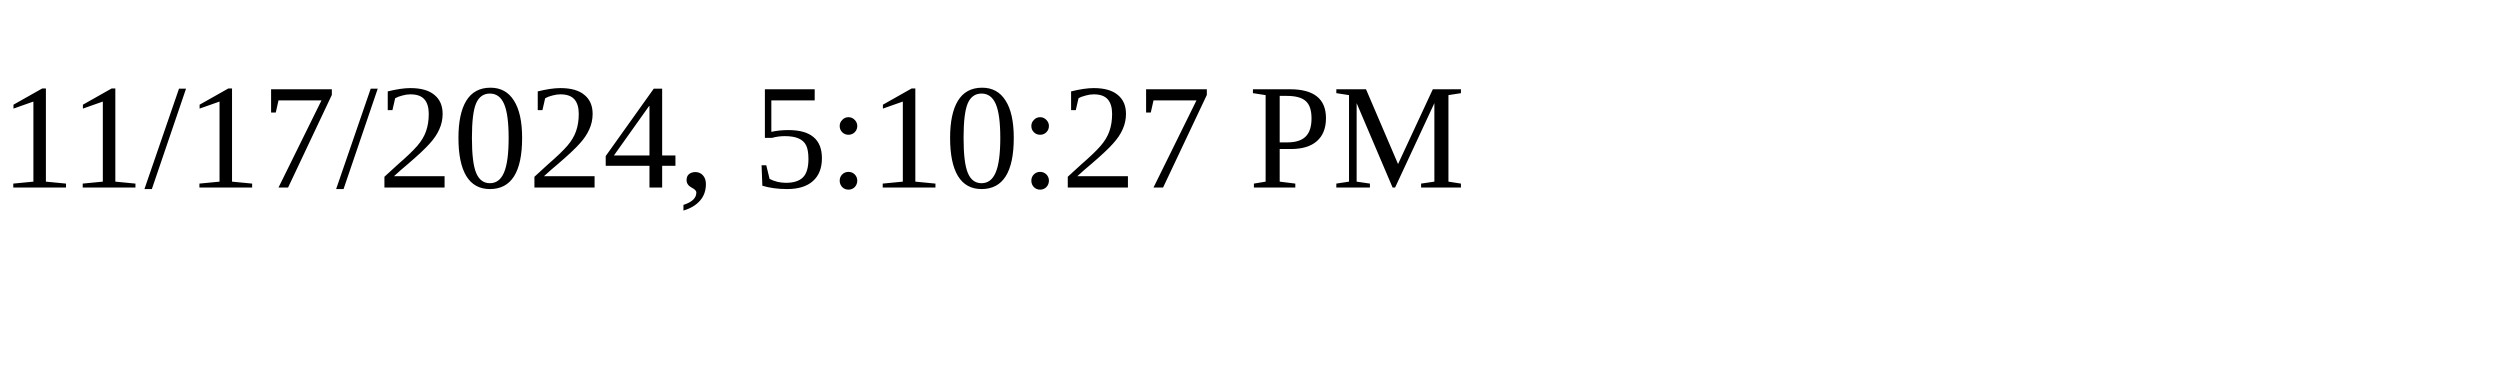
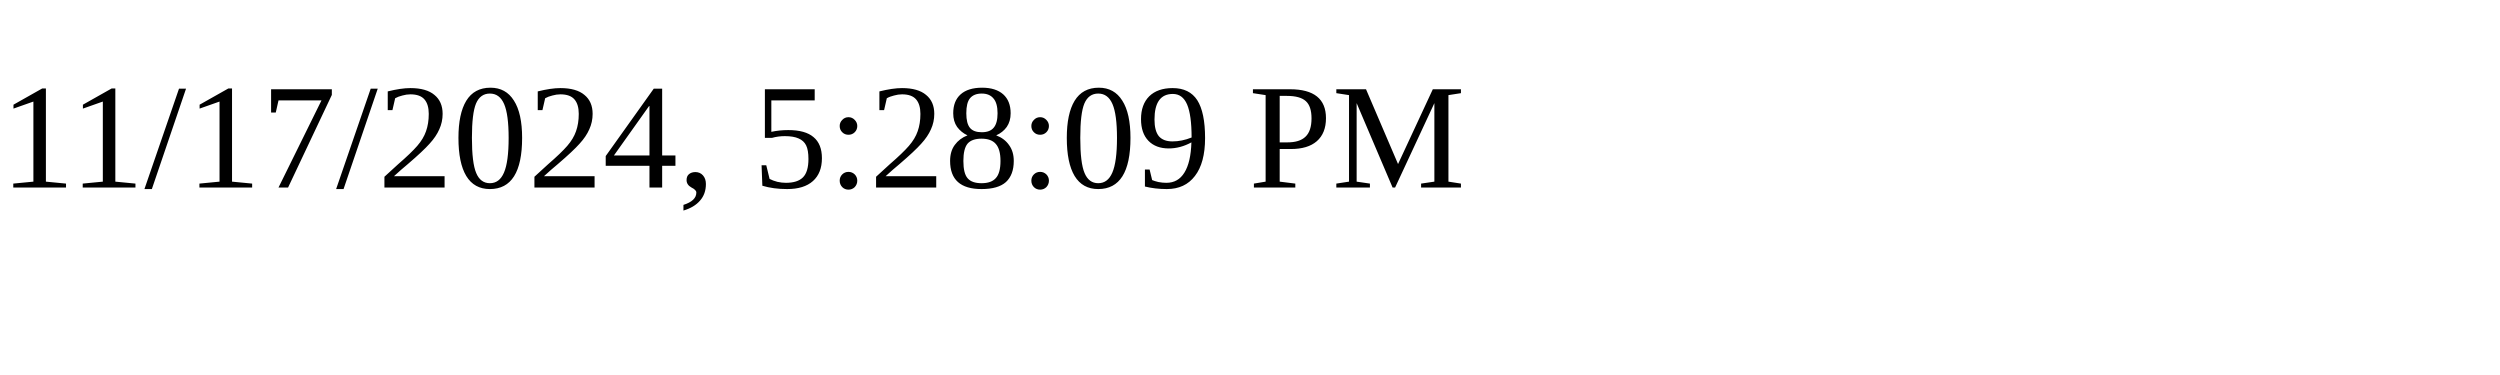
<svg xmlns="http://www.w3.org/2000/svg" height="30" width="200">
-   <text x="0" y="15">11/17/2024, 5:10:27 PM</text>
+   <text x="0" y="15">11/17/2024, 5:28:09 PM</text>
</svg>
